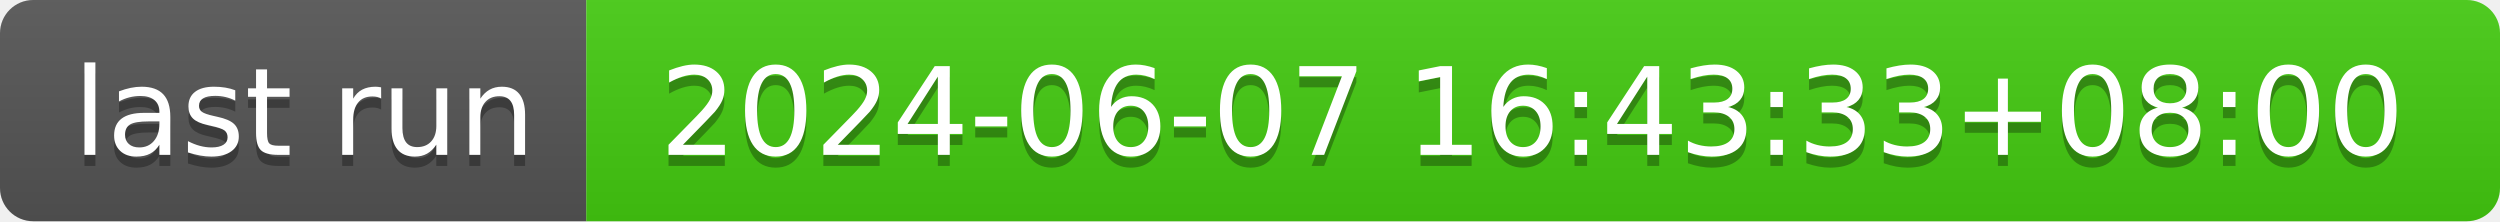
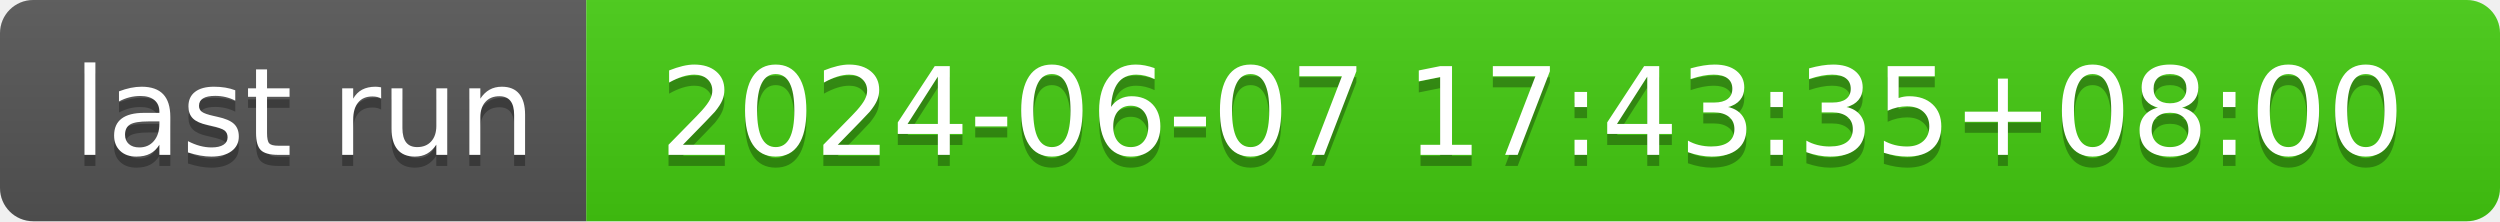
- <svg xmlns="http://www.w3.org/2000/svg" width="226" height="20" role="img" aria-label="last run: 2024-06-07 16:43:33+08:00">
+ <svg xmlns="http://www.w3.org/2000/svg" width="226" height="20" role="img" aria-label="last run: 2024-06-07 17:43:35+08:00">
  <linearGradient id="s" x2="0" y2="100%">
    <stop offset="0" stop-color="#bbb" stop-opacity=".1" />
    <stop offset="1" stop-opacity=".1" />
  </linearGradient>
  <clipPath id="r">
    <rect width="226" height="20" rx="3" fill="#fff" />
  </clipPath>
  <g clip-path="url(#r)">
    <rect width="53" height="20" fill="#555" />
    <rect x="53" width="173" height="20" fill="#4c1" />
    <rect width="226" height="20" fill="url(#s)" />
  </g>
  <g fill="#fff" text-anchor="middle" font-family="Verdana,Geneva,DejaVu Sans,sans-serif" text-rendering="geometricPrecision" font-size="110">
    <text aria-hidden="true" x="275" y="150" fill="#010101" fill-opacity=".3" transform="scale(.1)" textLength="430">last run</text>
    <text x="275" y="140" transform="scale(.1)" fill="#fff" textLength="430">last run</text>
-     <text aria-hidden="true" x="1385" y="150" fill="#010101" fill-opacity=".3" transform="scale(.1)" textLength="1630">2024-06-07 16:43:33+08:00</text>
-     <text x="1385" y="140" transform="scale(.1)" fill="#fff" textLength="1630">2024-06-07 16:43:33+08:00</text>
+     <text aria-hidden="true" x="1385" y="150" fill="#010101" fill-opacity=".3" transform="scale(.1)" textLength="1630">2024-06-07 17:43:35+08:00</text>
+     <text x="1385" y="140" transform="scale(.1)" fill="#fff" textLength="1630">2024-06-07 17:43:35+08:00</text>
  </g>
</svg>
